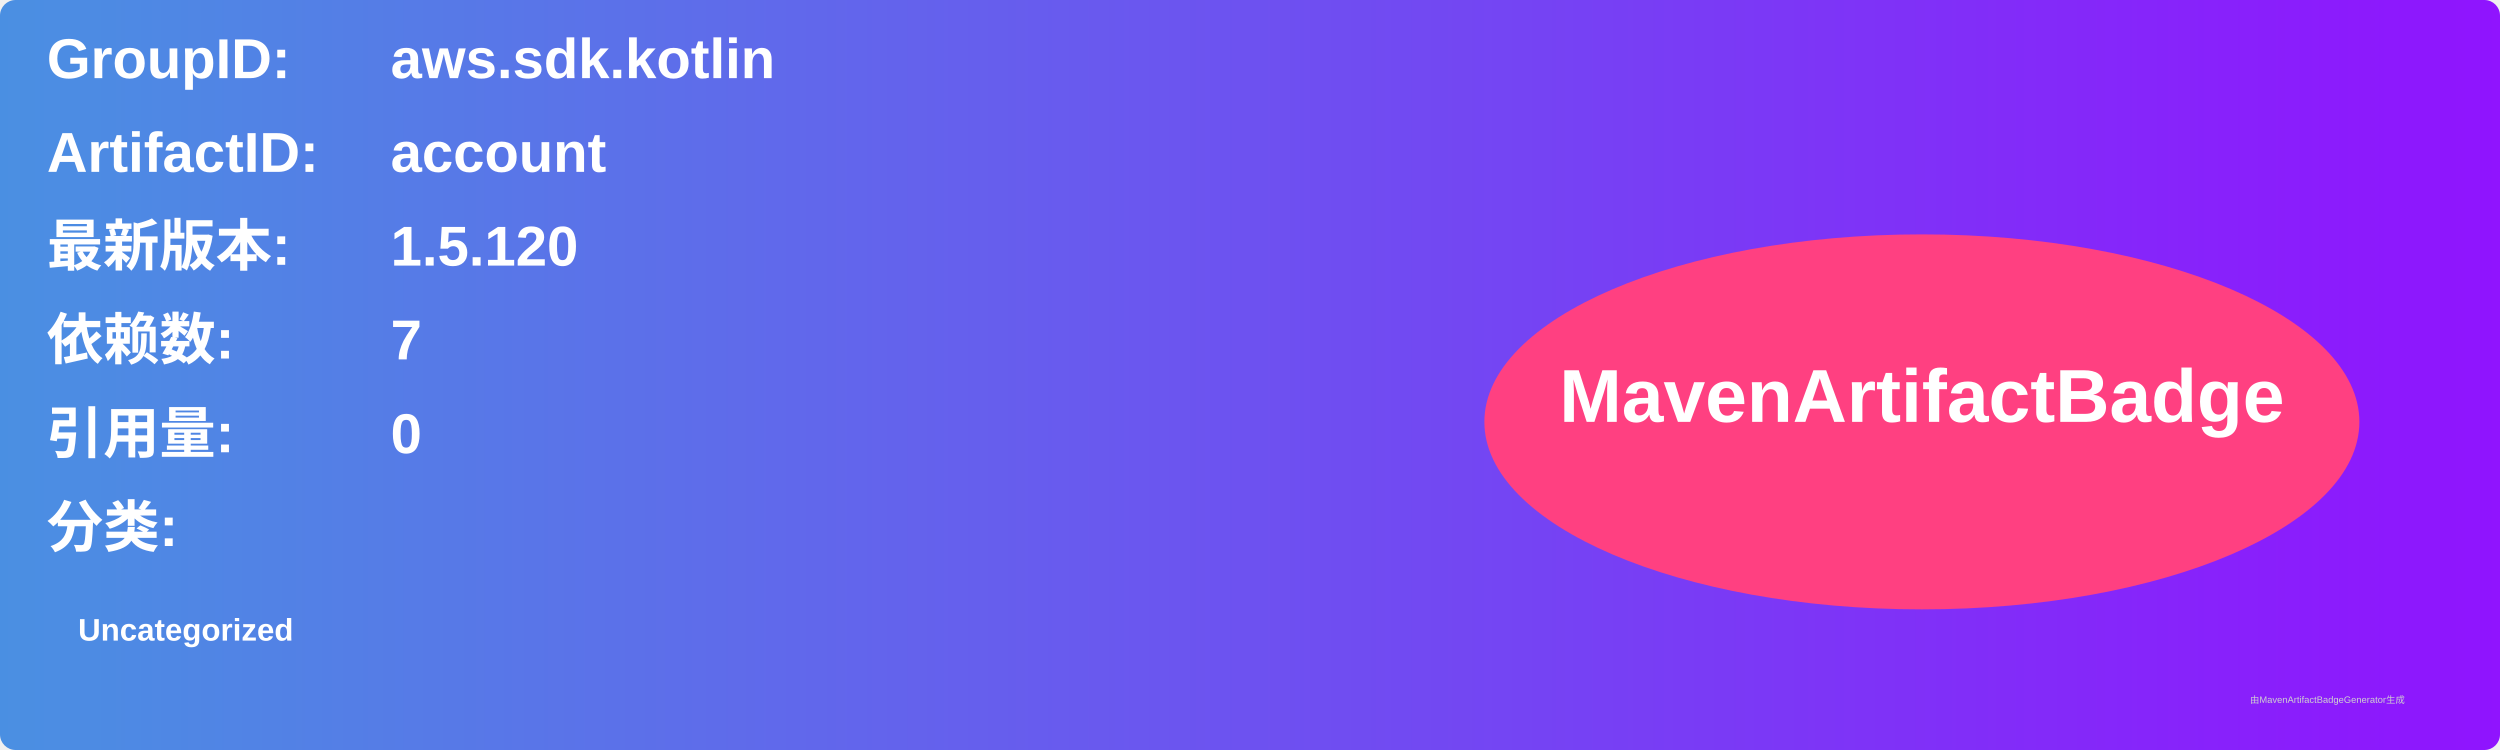
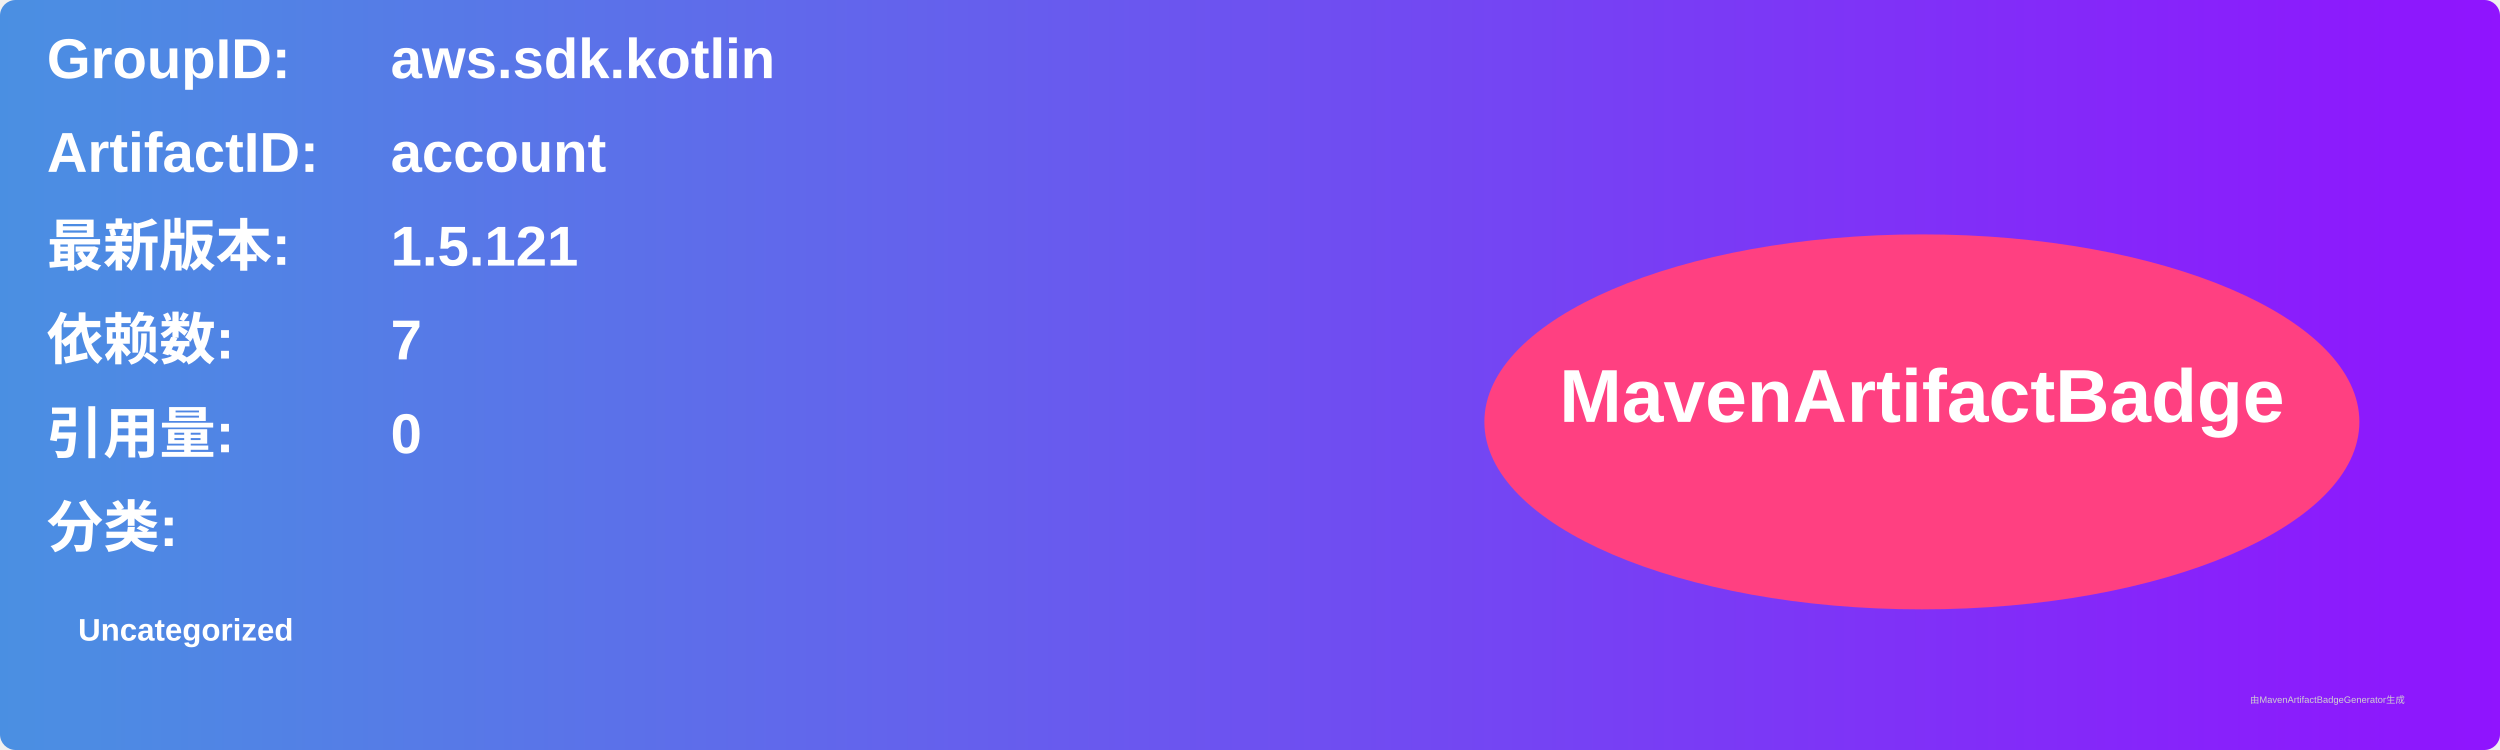
<svg xmlns="http://www.w3.org/2000/svg" width="800" height="240" viewBox="0 0 800 240">
  <linearGradient id="grad" x1="0%" y1="0%" x2="100%" y2="0%">
    <stop offset="0%" stop-color="#4a90e2" />
    <stop offset="100%" stop-color="#9013fe" />
  </linearGradient>
  <rect width="100%" height="100%" rx="5" ry="5" fill="url(#grad)" />
  <g transform="translate(15, 15)">
    <text x="0" y="10" font-family="Arial" font-size="18" fill="white" font-weight="bold" width="260">GroupID:</text>
    <text x="110" y="10" font-family="Arial" font-size="18" fill="white" font-weight="bold" width="460">aws.sdk.kotlin</text>
    <text x="0" y="40" font-family="Arial" font-size="18" fill="white" font-weight="bold" width="260">ArtifactID:</text>
    <text x="110" y="40" font-family="Arial" font-size="18" fill="white" font-weight="bold" width="460">account</text>
    <text x="0" y="70" font-family="Arial" font-size="18" fill="white" font-weight="bold">最新版本:</text>
    <text x="110" y="70" font-family="Arial" font-size="18" fill="white" font-weight="bold">
-       <tspan font-weight="bold">1.5.120</tspan>
+       <tspan font-weight="bold">1.5.121</tspan>
    </text>
    <text x="0" y="100" font-family="Arial" font-size="18" fill="white" font-weight="bold">依赖数: </text>
    <text x="110" y="100" font-family="Arial" font-size="18" fill="white">
      <tspan font-weight="bold">7</tspan>
    </text>
    <text x="0" y="130" font-family="Arial" font-size="18" fill="white" font-weight="bold">引用量: </text>
    <text x="110" y="130" font-family="Arial" font-size="18" fill="white">
      <tspan font-weight="bold">0</tspan>
    </text>
    <text x="0" y="160" font-family="Arial" font-size="18" fill="white" font-weight="bold">分类:</text>
    <text x="10" y="190" font-family="Arial" font-size="10" fill="white">
      <tspan font-weight="bold">Uncategorized</tspan>
    </text>
    <ellipse cx="600" cy="120" rx="140" ry="60" fill="#ff4081" />
    <text x="600" y="120" text-anchor="middle" font-family="Arial" font-size="24" fill="white" font-weight="bold">MavenArtifactBadge</text>
  </g>
  <text x="720" y="225" font-family="Arial" font-size="3" fill="#d0d0d0">由MavenArtifactBadgeGenerator生成</text>
</svg>
